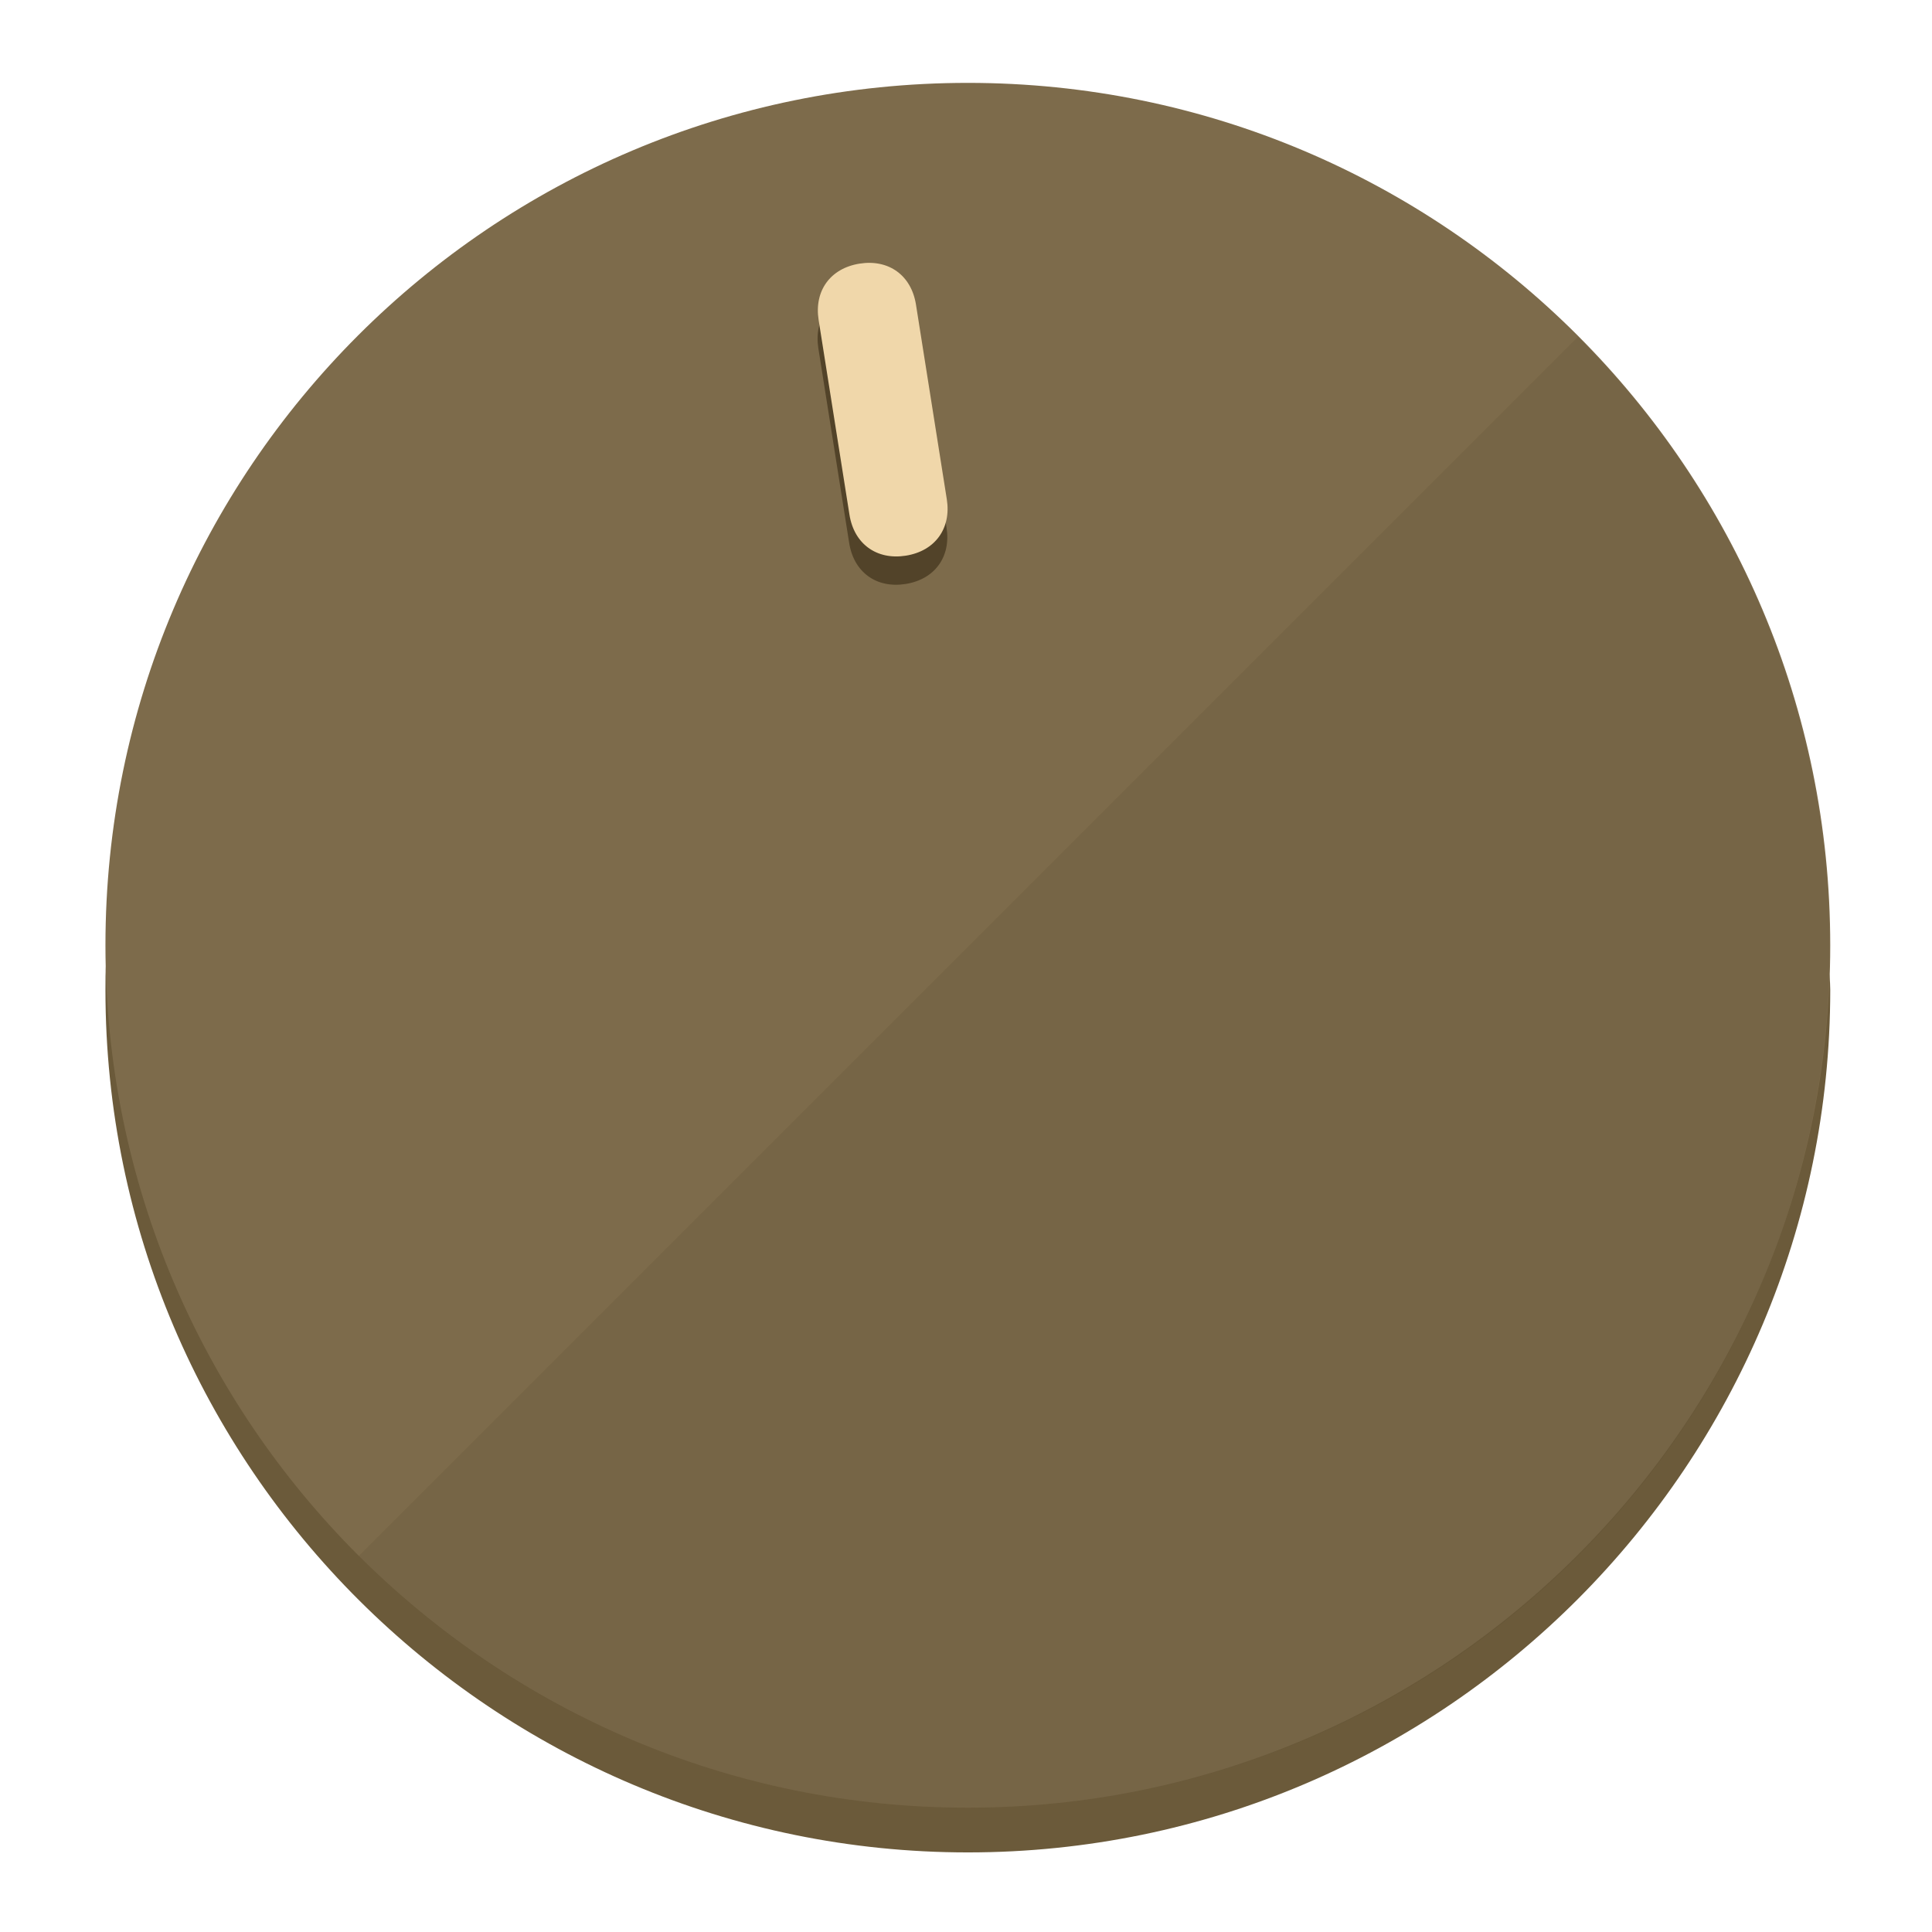
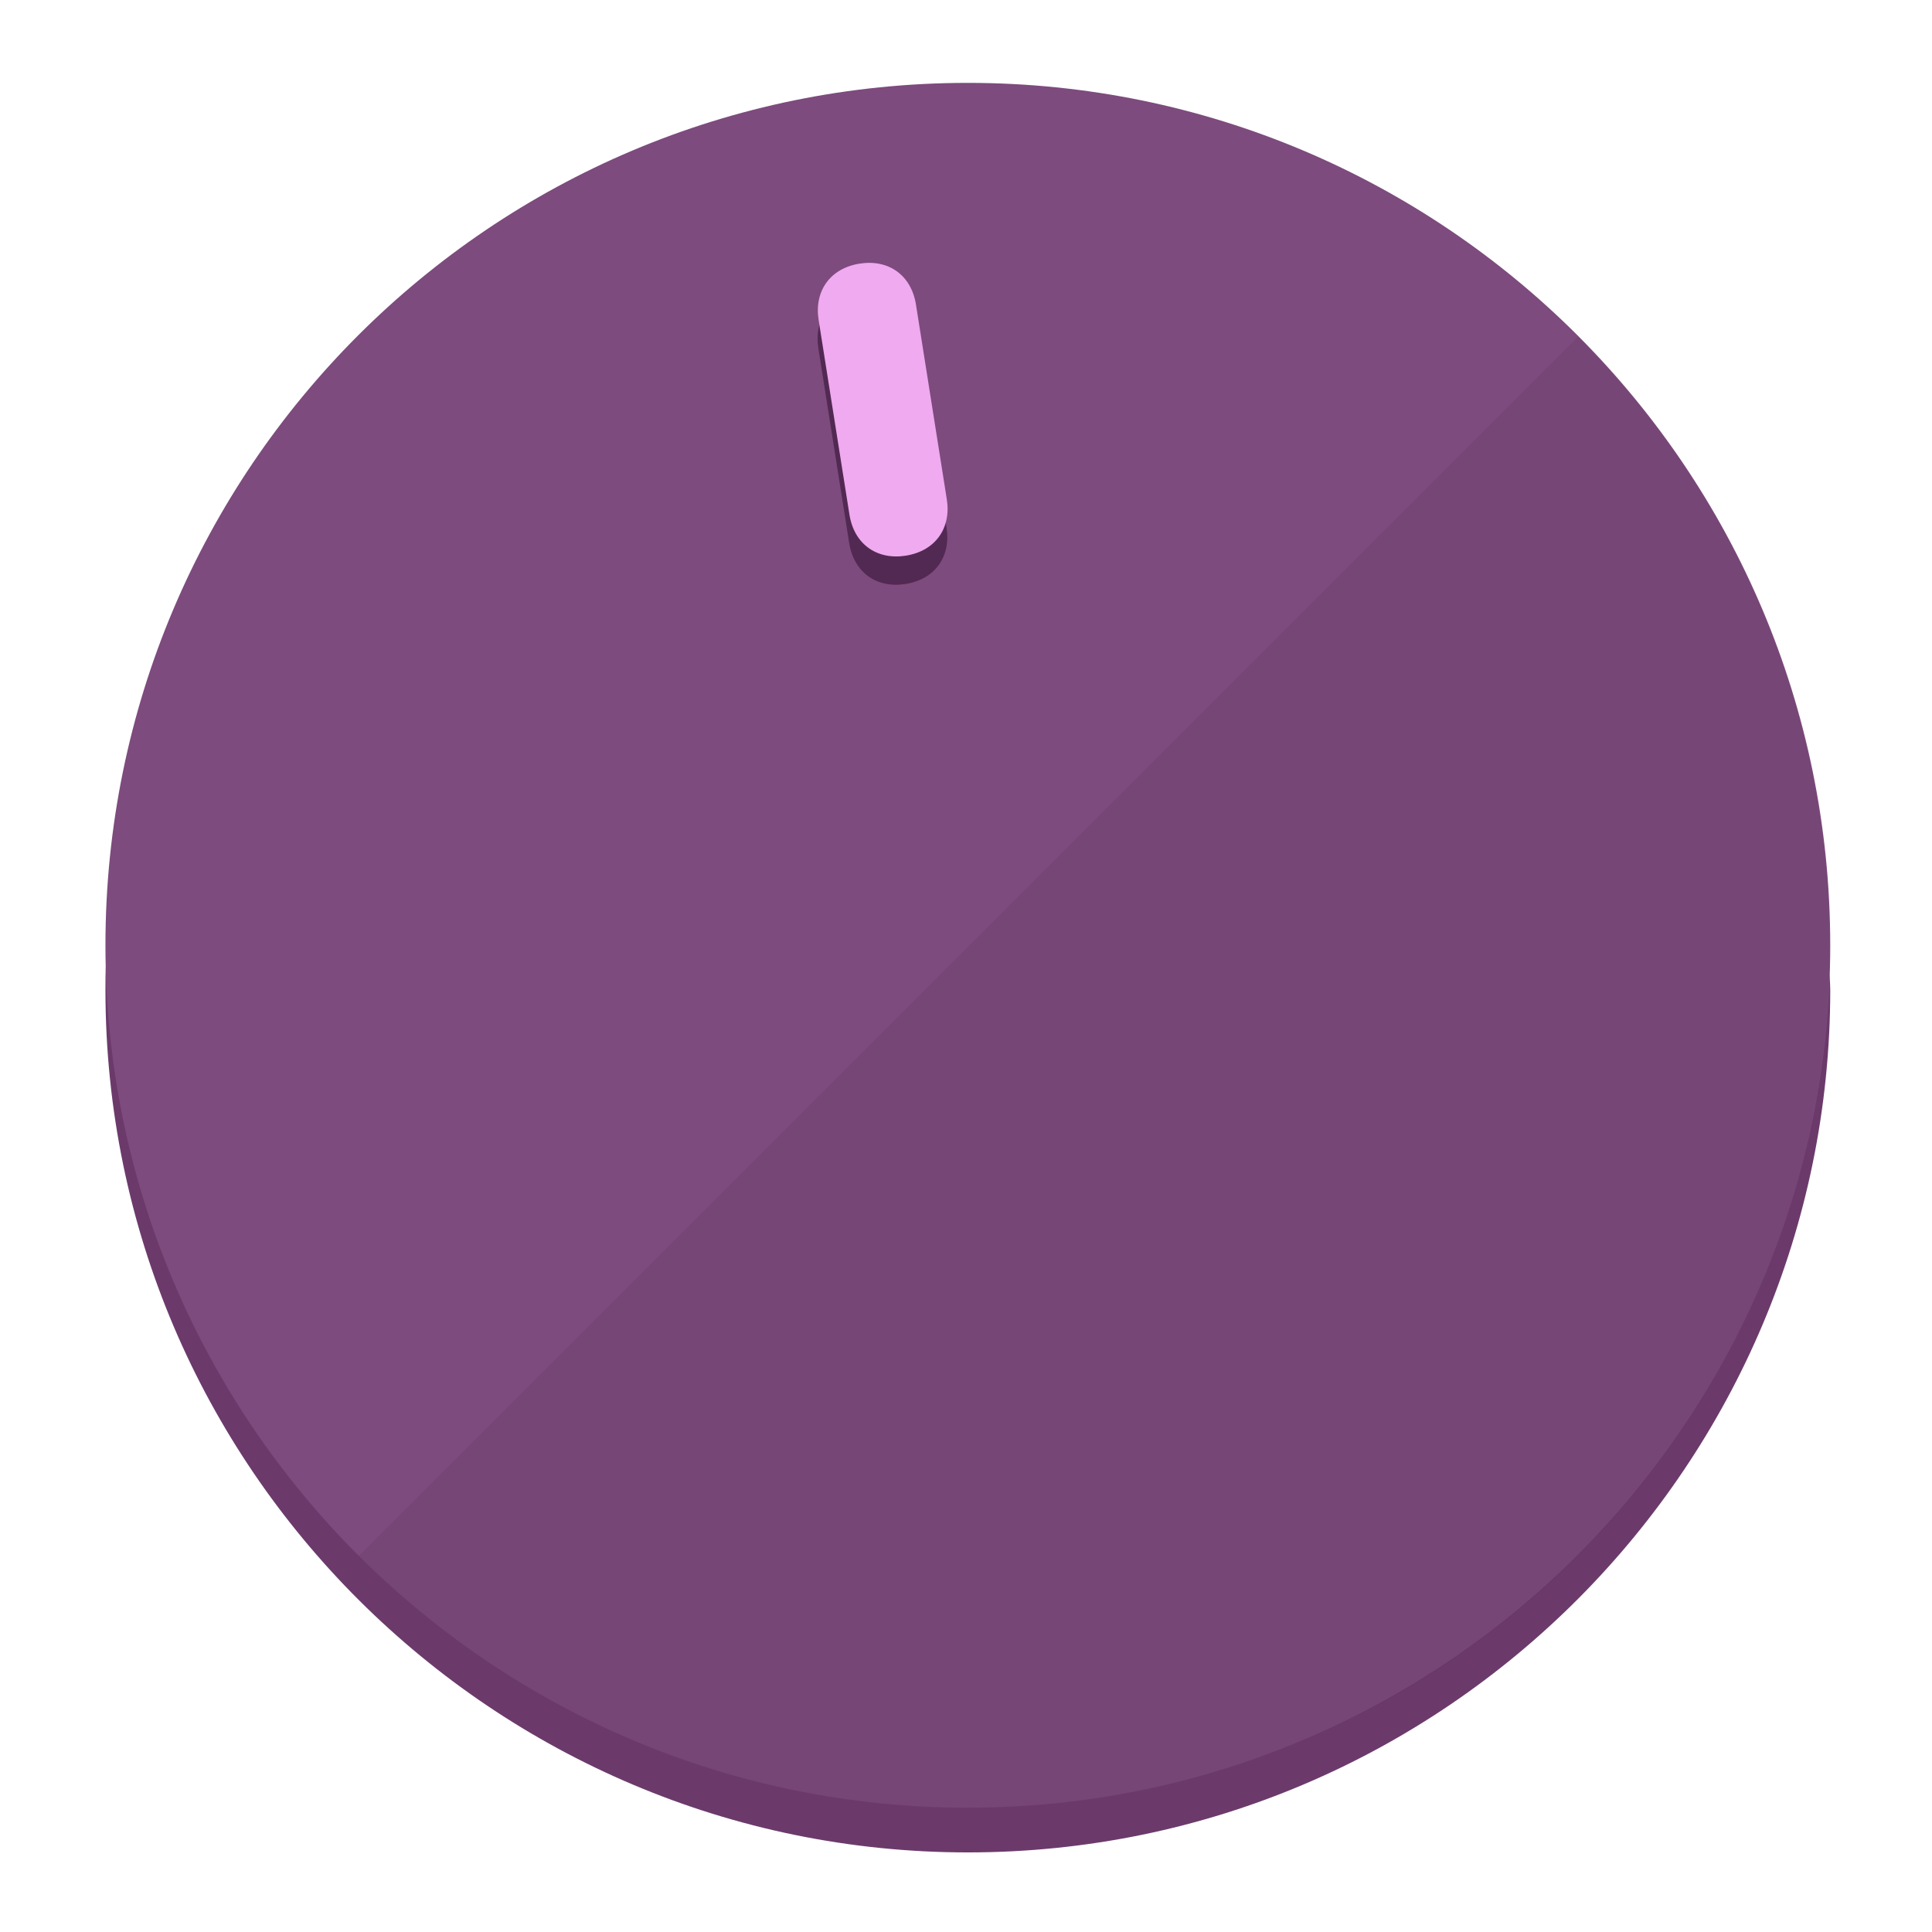
<svg xmlns="http://www.w3.org/2000/svg" height="120px" width="120px" version="1.1" id="Layer_1" viewBox="0 0 496.8 496.8" xml:space="preserve">
  <defs id="defs23" />
  <g id="g3158">
-     <path style="display:inline;fill:#6B5A3A;fill-opacity:1;stroke-width:1.584" d="m 248.875,445.92 c 116.582,0 212.89,-91.238 220.493,-205.286 0,5.069 1.267,8.87 1.267,13.939 0,121.651 -98.842,221.76 -221.76,221.76 -121.651,0 -221.76,-98.842 -221.76,-221.76 0,-5.069 0,-8.87 1.267,-13.939 7.603,114.048 103.91,205.286 220.493,205.286 z" id="path8" />
-     <circle style="display:inline;fill:#7D6B4B;fill-opacity:1;stroke-width:1.584" cx="248.875" cy="243.071" r="221.76" id="circle12" />
-     <path style="display:inline;fill:#524329;fill-opacity:0.154;stroke-width:1.587" d="m 405.744,86.606 c 86.308,86.308 86.308,227.193 0,313.5 -86.308,86.308 -227.193,86.308 -313.5,0" id="path14" />
+     <path style="display:inline;fill:#6B3A6B;fill-opacity:1;stroke-width:1.584" d="m 248.875,445.92 c 116.582,0 212.89,-91.238 220.493,-205.286 0,5.069 1.267,8.87 1.267,13.939 0,121.651 -98.842,221.76 -221.76,221.76 -121.651,0 -221.76,-98.842 -221.76,-221.76 0,-5.069 0,-8.87 1.267,-13.939 7.603,114.048 103.91,205.286 220.493,205.286 z" id="path8" />
+     <circle style="display:inline;fill:#7D4B7D;fill-opacity:1;stroke-width:1.584" cx="248.875" cy="243.071" r="221.76" id="circle12" />
+     <path style="display:inline;fill:#522952;fill-opacity:0.154;stroke-width:1.587" d="m 405.744,86.606 c 86.308,86.308 86.308,227.193 0,313.5 -86.308,86.308 -227.193,86.308 -313.5,0" id="path14" />
  </g>
  <g id="g3198">
    <circle style="display:none;fill:#000000;fill-opacity:0;stroke-width:1.584" cx="207.304" cy="279.452" r="221.76" id="circle12-3" transform="rotate(-9)" />
-     <path style="display:inline;fill:#524329;fill-opacity:1;stroke-width:1.584" d="m 243.395,135.669 c 1.189,7.51 -3.024,13.309 -10.534,14.498 v 0 c -7.51,1.189 -13.309,-3.024 -14.498,-10.534 l -7.929,-50.064 c -1.189,-7.51 3.024,-13.309 10.534,-14.498 v 0 c 7.51,-1.189 13.309,3.024 14.498,10.534 z" id="path3789" />
-     <path style="display:inline;fill:#F0D7AA;stroke-width:1.584" d="m 243.465,128.388 c 1.189,7.51 -3.024,13.309 -10.534,14.498 v 0 c -7.51,1.189 -13.309,-3.024 -14.498,-10.534 l -7.929,-50.064 c -1.189,-7.51 3.024,-13.309 10.534,-14.498 v 0 c 7.51,-1.189 13.309,3.024 14.498,10.534 z" id="path915" />
+     <path style="display:inline;fill:#522952;fill-opacity:1;stroke-width:1.584" d="m 243.395,135.669 c 1.189,7.51 -3.024,13.309 -10.534,14.498 v 0 c -7.51,1.189 -13.309,-3.024 -14.498,-10.534 l -7.929,-50.064 c -1.189,-7.51 3.024,-13.309 10.534,-14.498 v 0 c 7.51,-1.189 13.309,3.024 14.498,10.534 z" id="path3789" />
+     <path style="display:inline;fill:#F0AAF0;stroke-width:1.584" d="m 243.465,128.388 c 1.189,7.51 -3.024,13.309 -10.534,14.498 v 0 c -7.51,1.189 -13.309,-3.024 -14.498,-10.534 l -7.929,-50.064 c -1.189,-7.51 3.024,-13.309 10.534,-14.498 v 0 c 7.51,-1.189 13.309,3.024 14.498,10.534 z" id="path915" />
  </g>
</svg>
